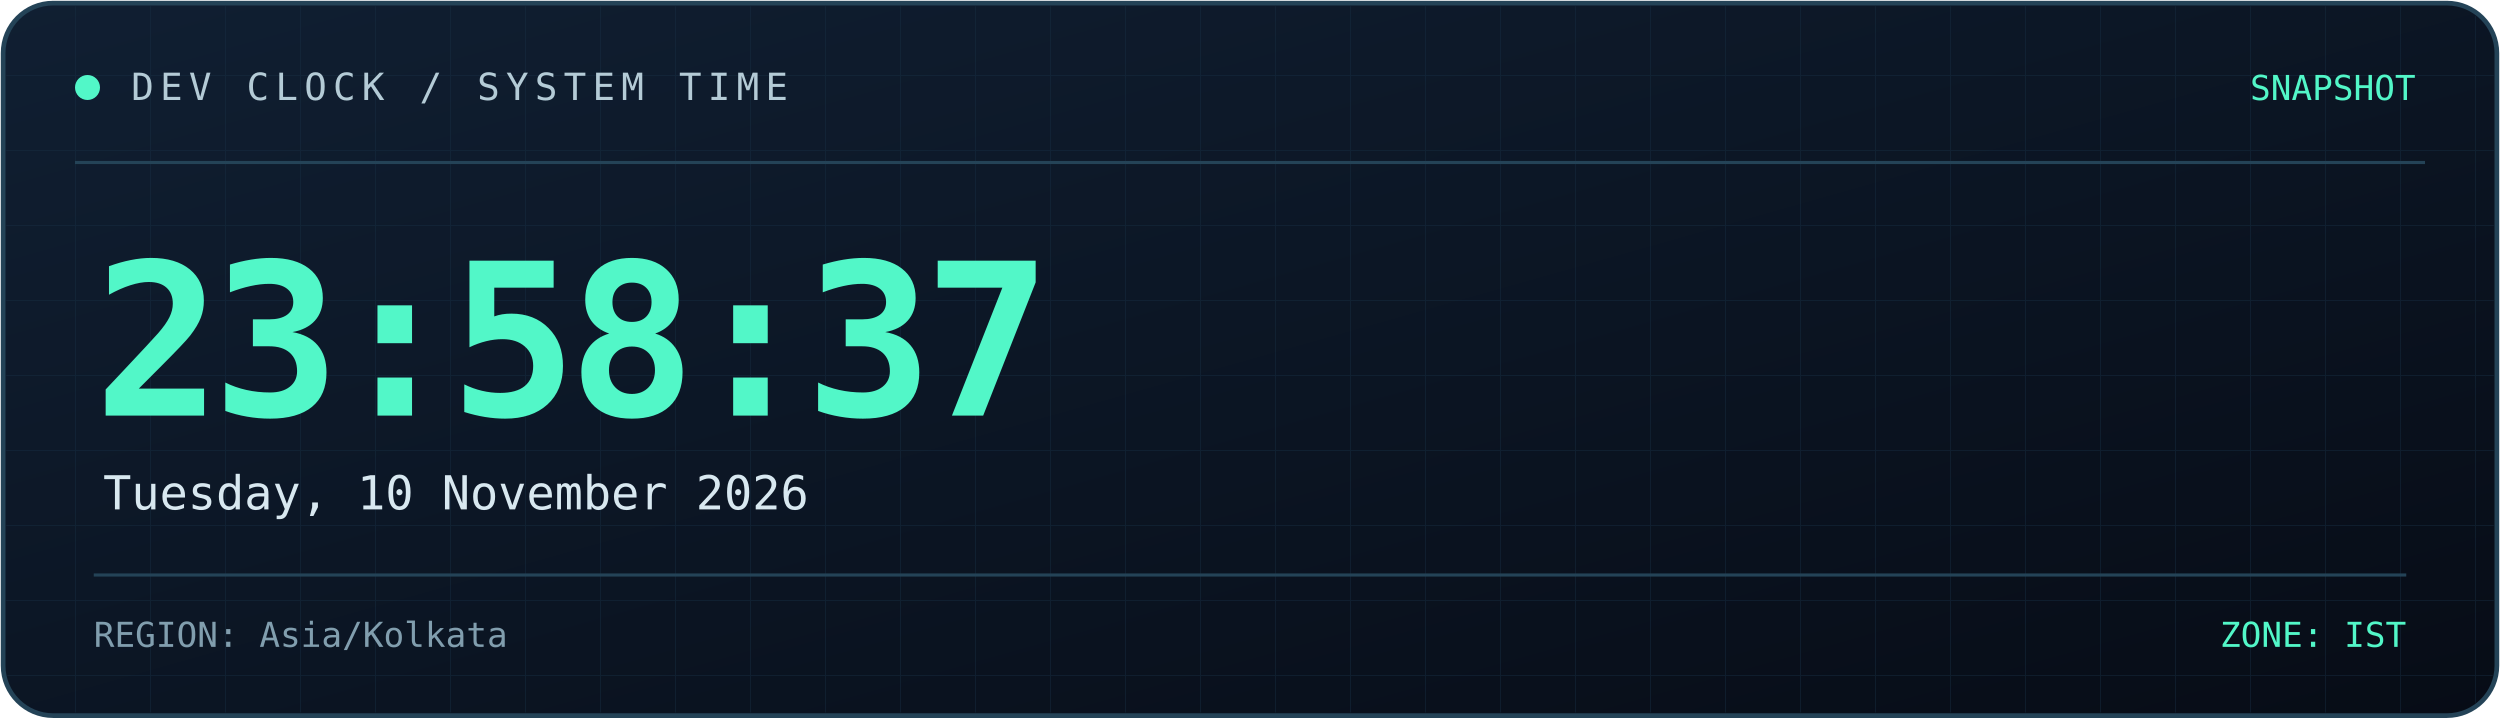
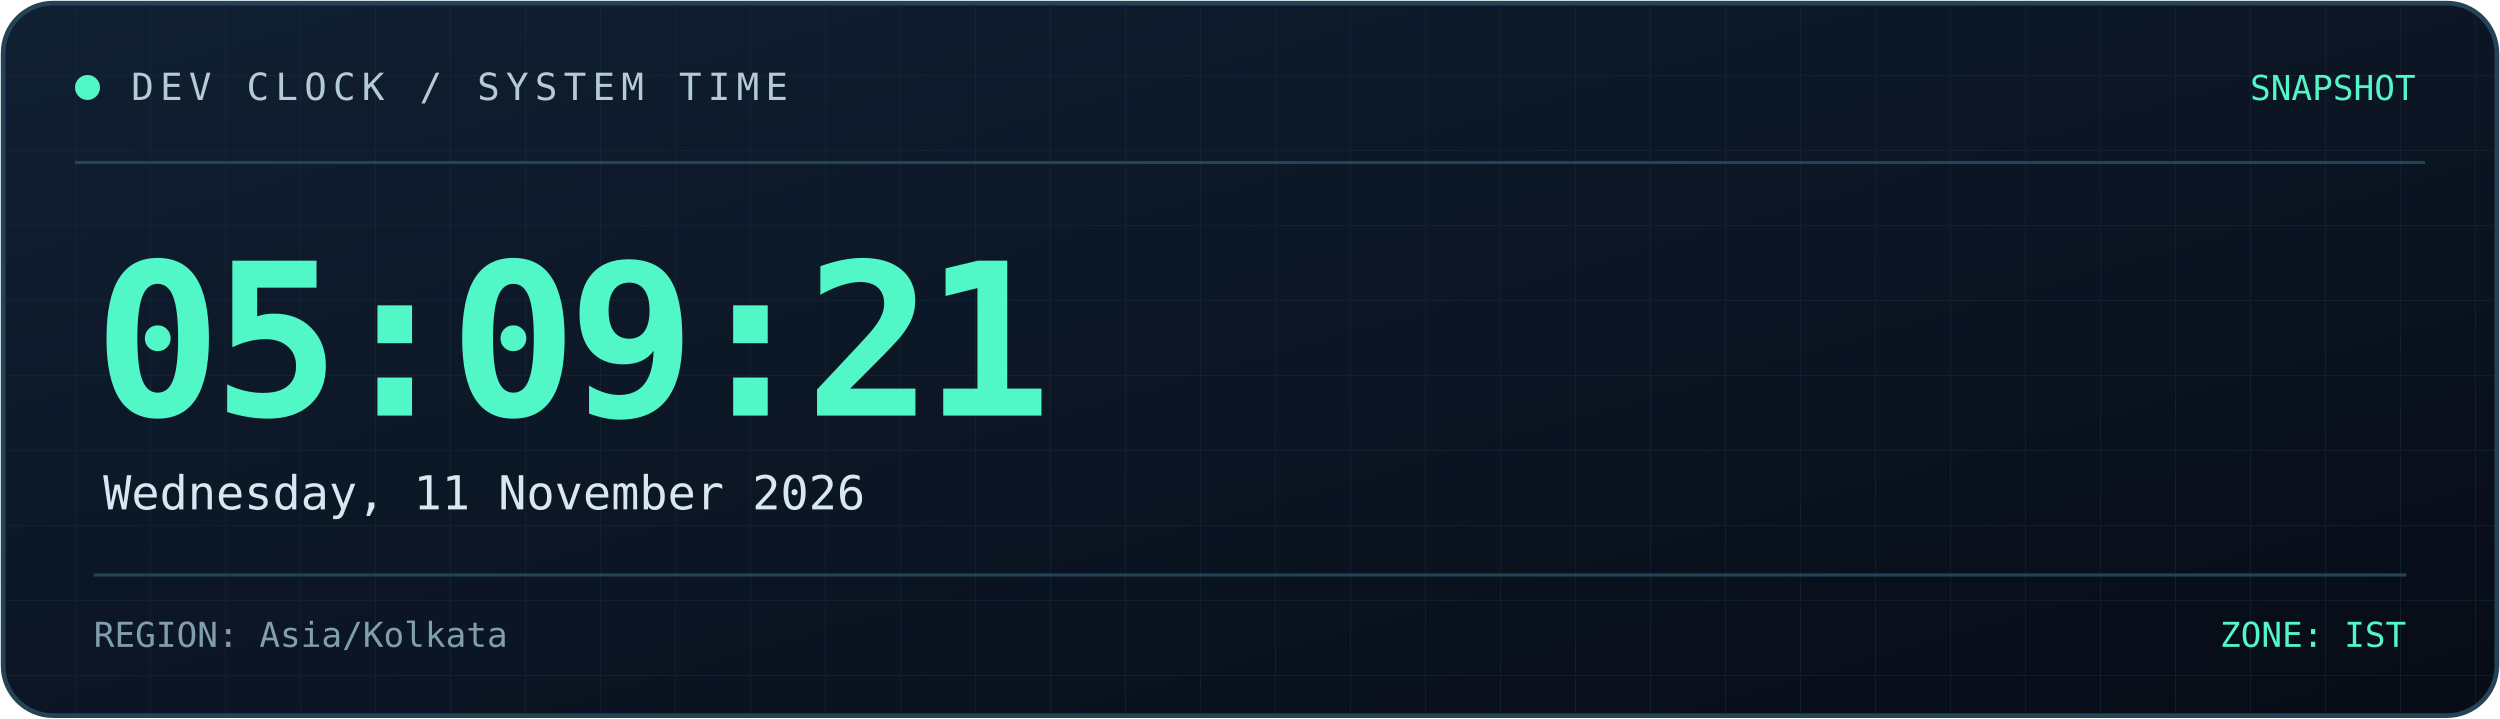
<svg xmlns="http://www.w3.org/2000/svg" width="800" height="230" viewBox="0 0 800 230" role="img" aria-labelledby="title desc">
  <defs>
    <linearGradient id="bg" x1="0" y1="0" x2="1" y2="1">
      <stop offset="0%" stop-color="#101f32" />
      <stop offset="100%" stop-color="#070c16" />
    </linearGradient>
    <linearGradient id="line" x1="0" y1="0" x2="1" y2="0">
      <stop offset="0%" stop-color="#52f7c8" />
      <stop offset="100%" stop-color="#398bff" />
    </linearGradient>
    <pattern id="grid" width="24" height="24" patternUnits="userSpaceOnUse">
      <path d="M24 0H0V24" fill="none" stroke="#173044" stroke-width="0.6" />
    </pattern>
  </defs>
  <rect x="1" y="1" width="798" height="228" rx="16" fill="url(#bg)" stroke="#244357" stroke-width="1.5" />
  <rect x="2" y="2" width="796" height="226" rx="15" fill="url(#grid)" opacity="0.45" />
  <path d="M24 52H776" stroke="#244357" />
  <path d="M24 53H185" stroke="url(#line)" stroke-width="2" />
  <circle cx="28" cy="28" r="4" fill="#52f7c8" />
  <text x="42" y="32" fill="#b4cbd6" font-size="12" font-family="monospace" letter-spacing="2">
    DEV CLOCK / SYSTEM TIME
  </text>
  <text x="773" y="32" text-anchor="end" fill="#52f7c8" font-size="11" font-family="monospace">
    SNAPSHOT
  </text>
  <text x="30" y="133" fill="#52f7c8" font-size="68" font-weight="700" font-family="monospace" letter-spacing="-3">
-     23:58:37
+     05:09:21
  </text>
  <text x="33" y="163" fill="#d8e8f0" font-size="15" font-family="monospace">
-     Tuesday, 10 November 2026
+     Wednesday, 11 November 2026
  </text>
  <path d="M30 184H770" stroke="#244357" />
  <text x="30" y="207" fill="#819eae" font-size="11" font-family="monospace">
    REGION: Asia/Kolkata
  </text>
  <text x="770" y="207" text-anchor="end" fill="#52f7c8" font-size="11" font-family="monospace">
    ZONE: IST
  </text>
</svg>
